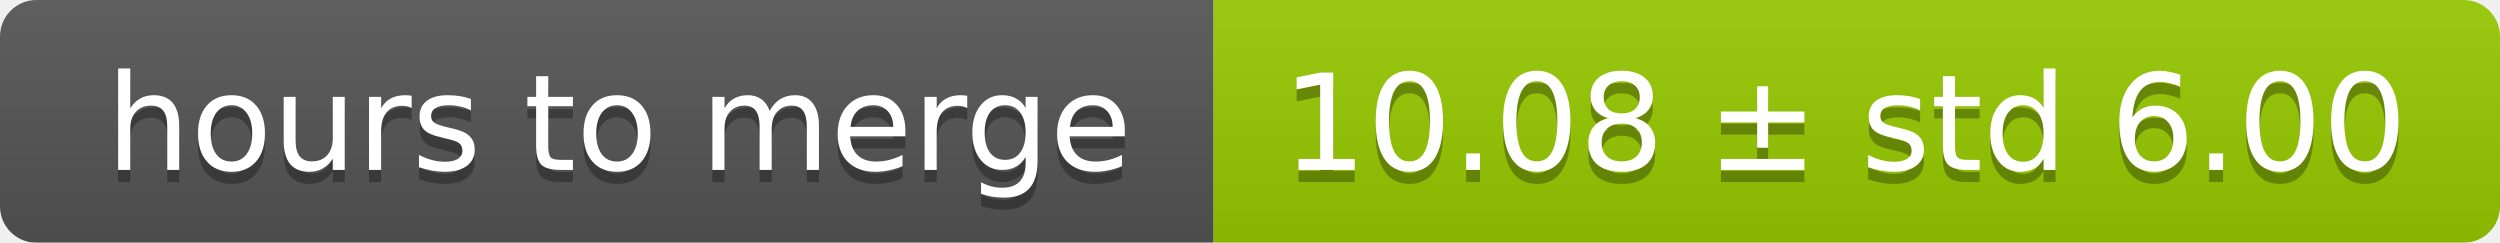
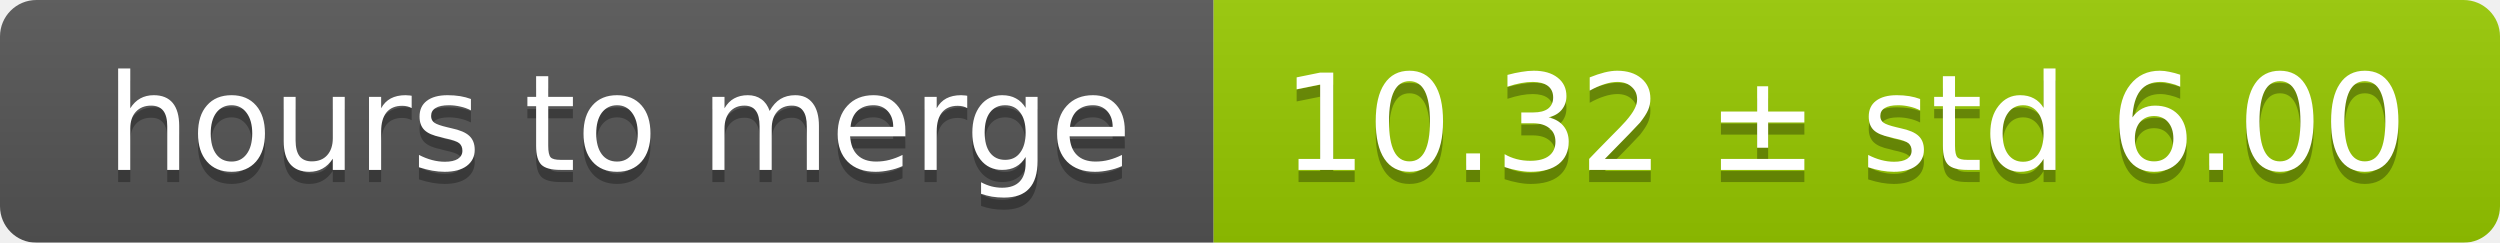
<svg xmlns="http://www.w3.org/2000/svg" width="206" height="20">
  <linearGradient id="smooth" x2="0" y2="100%">
    <stop offset="0" stop-color="#bbb" stop-opacity=".1" />
    <stop offset="1" stop-opacity=".1" />
  </linearGradient>
  <mask id="round">
    <rect width="206" height="20" rx="3" fill="#fff" />
  </mask>
  <g mask="url(#round)">
    <rect width="100" height="20" fill="#555" />
    <rect x="100" width="106" height="20" fill="#97ca00" />
    <rect width="206" height="20" fill="url(#smooth)" />
  </g>
  <g fill="#fff" text-anchor="middle" font-family="DejaVu Sans,Verdana,Geneva,sans-serif" font-size="11">
    <text x="51" y="15" fill="#010101" fill-opacity=".3">hours to merge</text>
    <text x="51" y="14">hours to merge</text>
-     <text x="152" y="15" fill="#010101" fill-opacity=".3">10.08 ± std 6.00</text>
-     <text x="152" y="14">10.08 ± std 6.00</text>
+     <text x="152" y="15" fill="#010101" fill-opacity=".3">10.32 ± std 6.00</text>
+     <text x="152" y="14">10.32 ± std 6.00</text>
  </g>
</svg>
